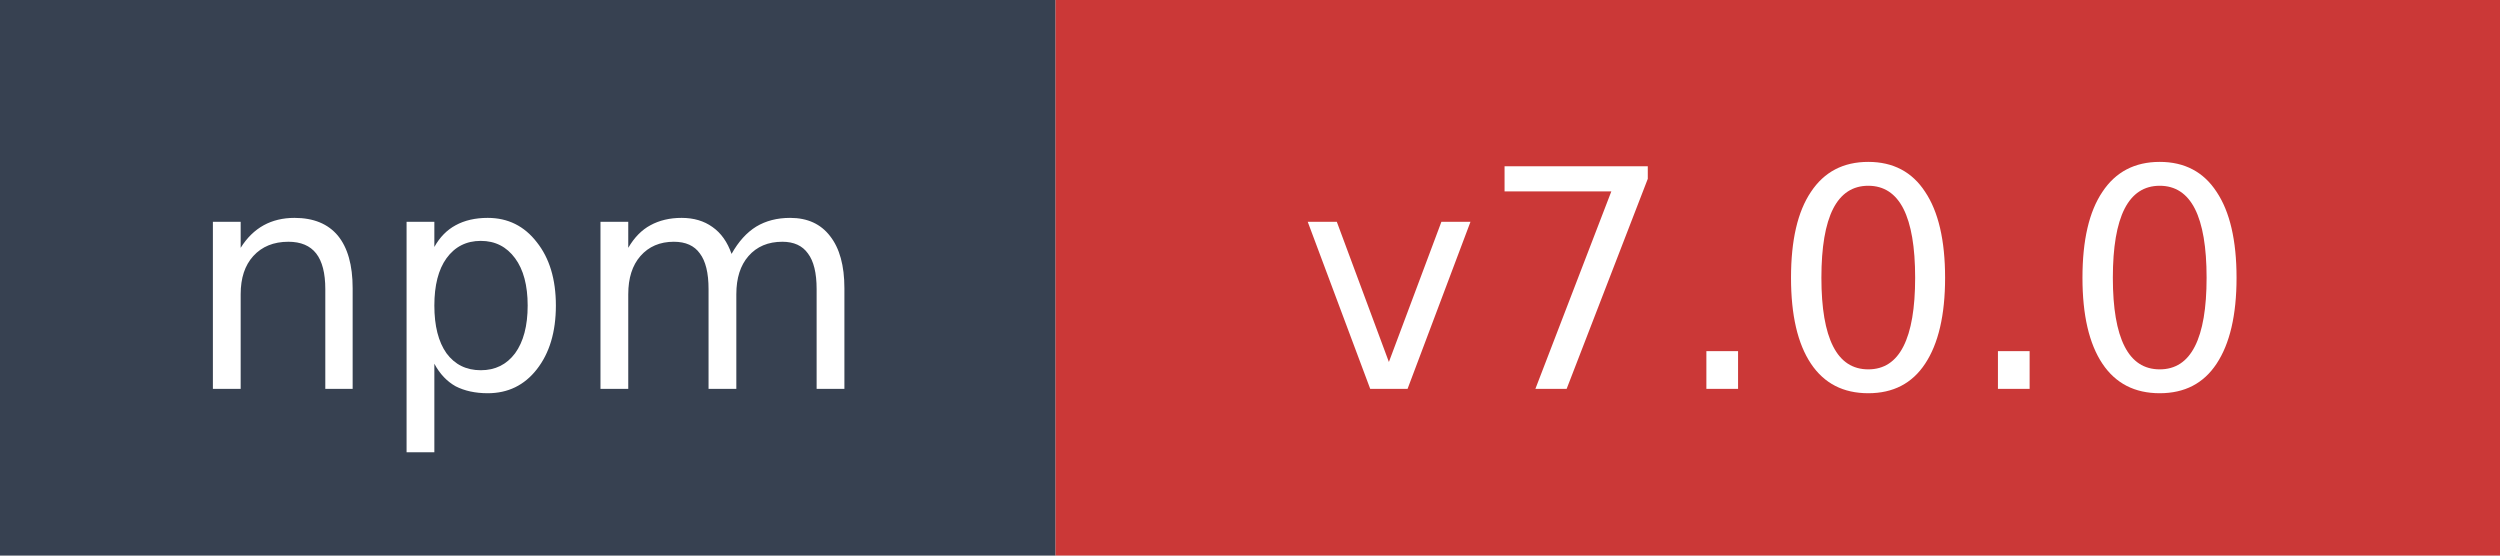
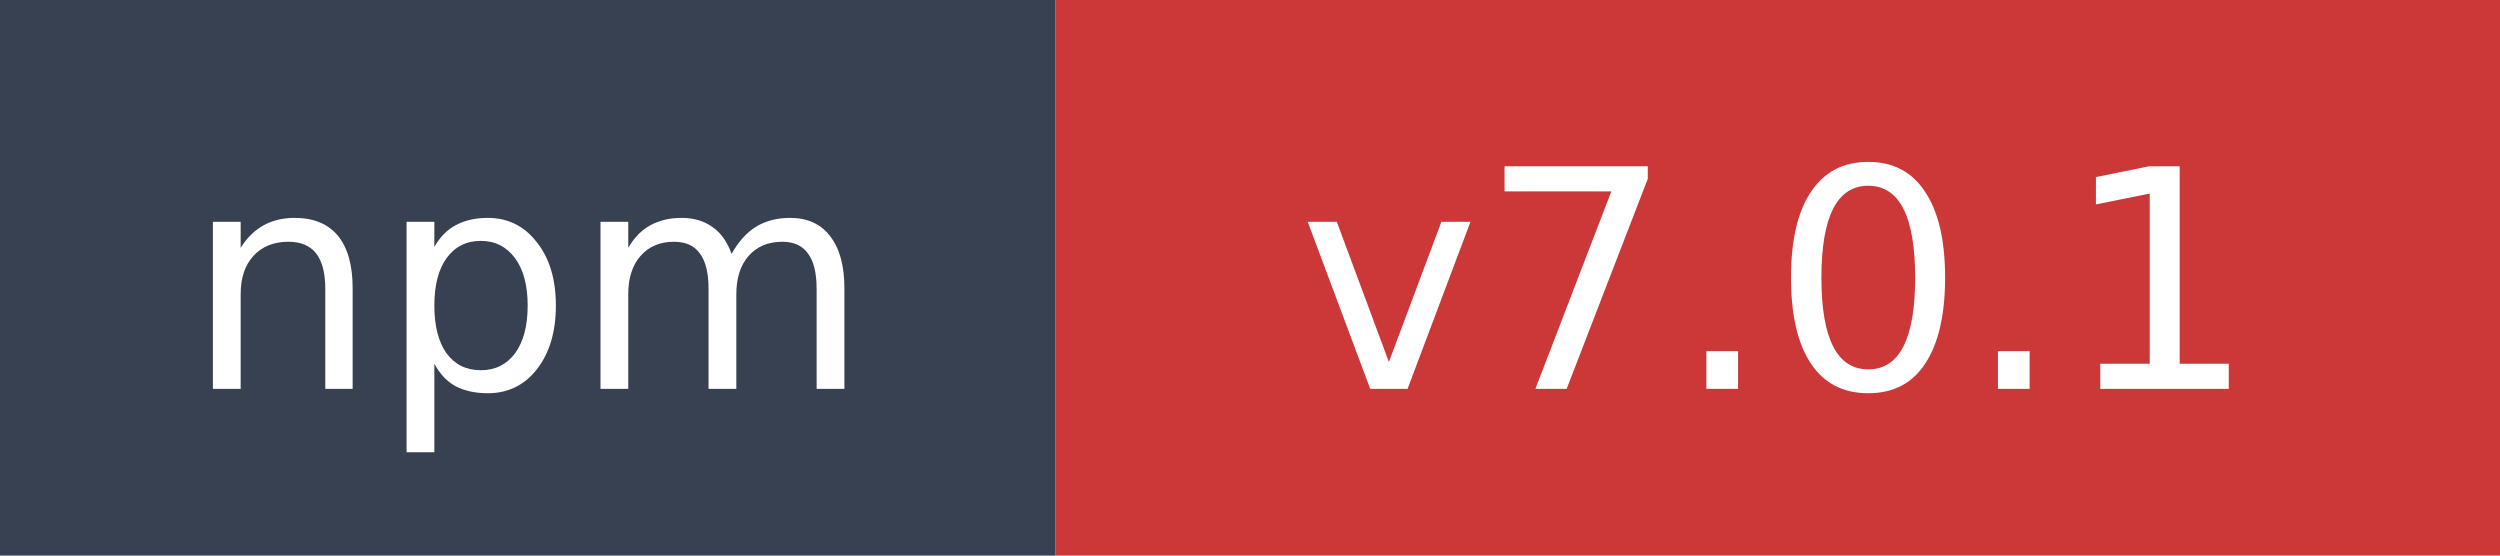
- <svg xmlns="http://www.w3.org/2000/svg" width="90" height="20" role="img" aria-label="npm: v7.0.0">
+ <svg xmlns="http://www.w3.org/2000/svg" width="90" height="20" role="img" aria-label="npm: v7.0.1">
  <rect width="38" height="20" fill="#374151" />
  <rect x="38" width="52" height="20" fill="#cb3837" />
  <text x="19" y="14" fill="#ffffff" font-family="Verdana,Geneva,DejaVu Sans,sans-serif" font-size="11" text-anchor="middle">npm</text>
-   <text x="64" y="14" fill="#ffffff" font-family="Verdana,Geneva,DejaVu Sans,sans-serif" font-size="11" text-anchor="middle">v7.0.0</text>
+   <text x="64" y="14" fill="#ffffff" font-family="Verdana,Geneva,DejaVu Sans,sans-serif" font-size="11" text-anchor="middle">v7.0.1</text>
</svg>
